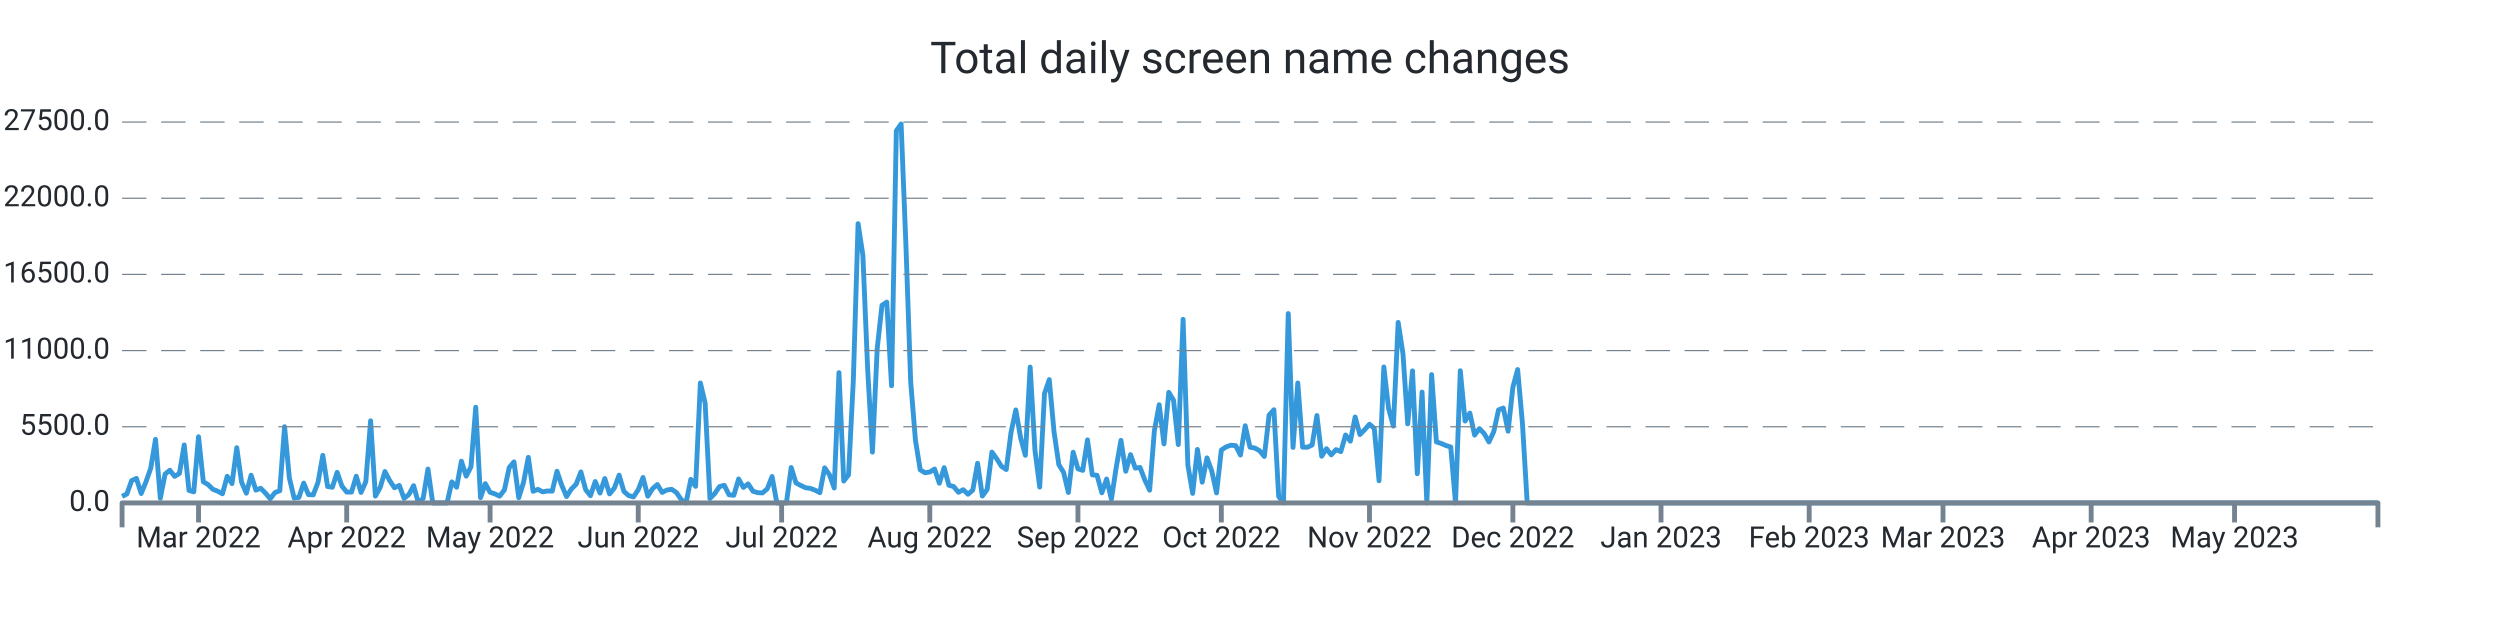
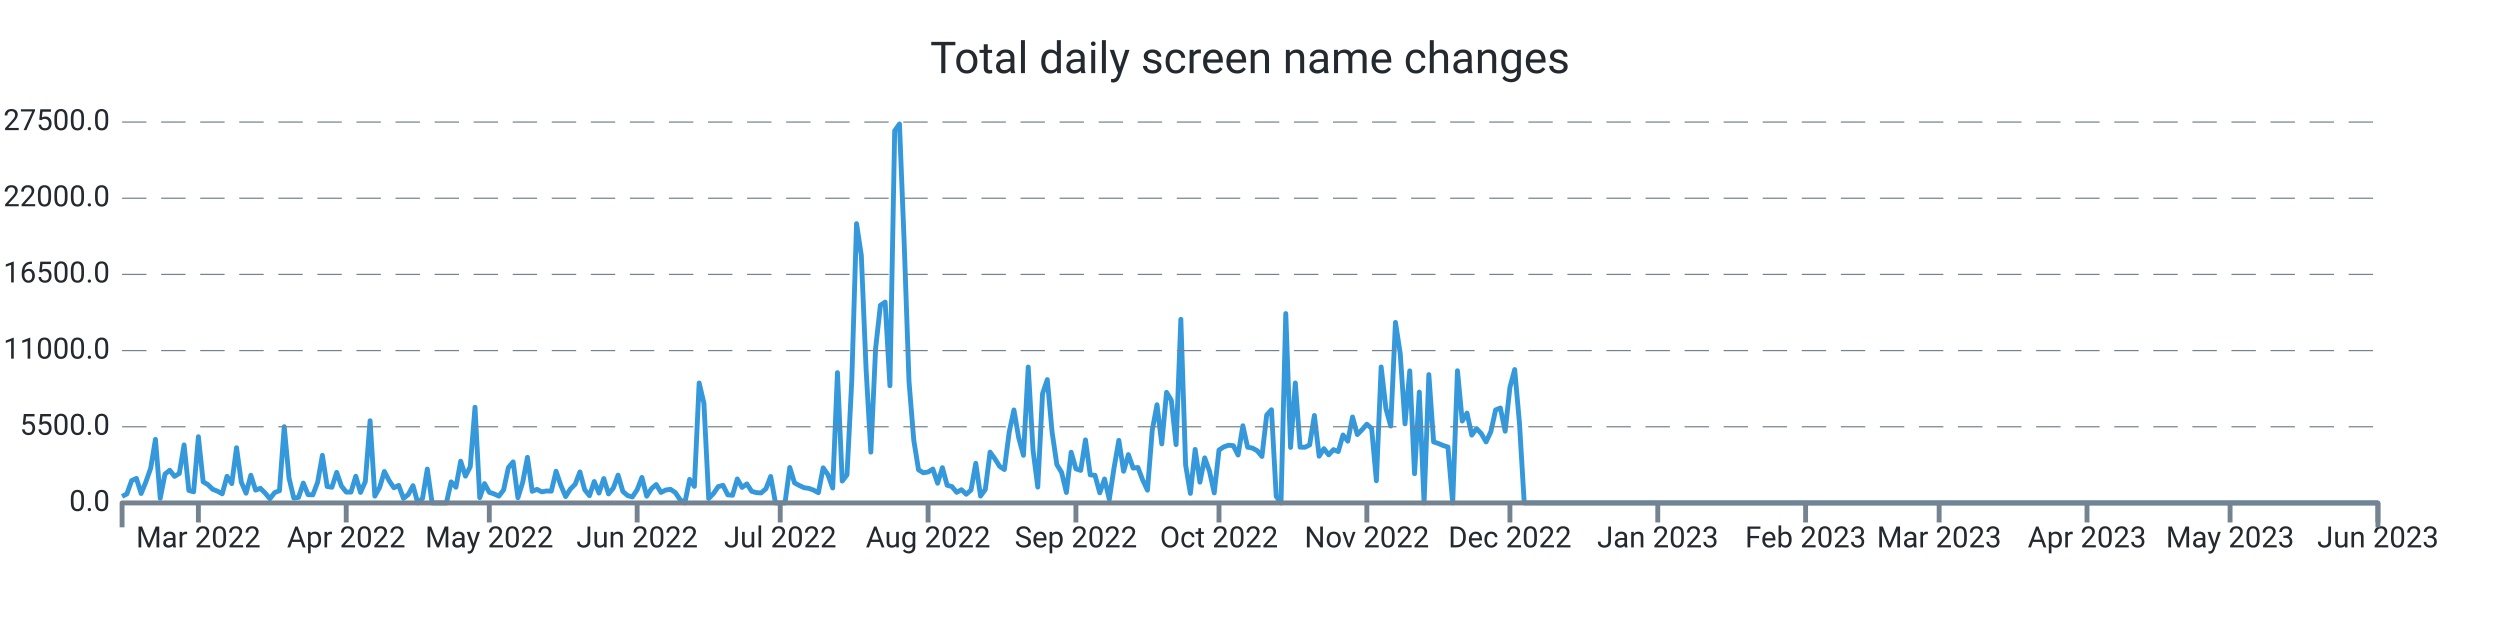
<svg xmlns="http://www.w3.org/2000/svg" width="1024.0" height="256.0" viewBox="0 0 1024.0 256.0" preserveAspectRatio="xMidYMid meet">
-   <path stroke="#3498db" stroke-linejoin="round" d="M 50.0 203.339 L 50 203.339L 51.958 202.33L 53.915 196.867L 55.873 195.948L 57.831 202.143L 59.788 197.355L 61.746 191.761L 63.703 179.962L 65.661 204.094L 67.619 194.172L 69.576 192.618L 71.534 195.125L 73.492 193.928L 75.449 182.248L 77.407 200.866L 79.364 201.456L 81.322 178.89L 83.28 197.338L 85.237 198.501L 87.195 200.418L 89.153 201.184L 91.11 202.267L 93.068 195.091L 95.025 198.081L 96.983 183.389L 98.941 197.474L 100.898 202.018L 102.856 194.66L 104.814 200.753L 106.771 200.004L 108.729 201.972L 110.686 204.275L 112.644 201.745L 114.602 201.014L 116.559 174.783L 118.517 195.761L 120.475 204.003L 122.432 203.731L 124.39 197.877L 126.347 202.608L 128.305 202.693L 130.263 197.559L 132.22 186.514L 134.178 199.266L 136.136 199.573L 138.093 193.48L 140.051 199.108L 142.008 201.547L 143.966 201.57L 145.924 195.069L 147.881 201.7L 149.839 197.287L 151.797 172.355L 153.754 203.209L 155.712 199.675L 157.669 193.129L 159.627 196.89L 161.585 199.788L 163.542 198.83L 165.5 204.134L 167.458 202.579L 169.415 198.926L 171.373 206L 173.331 204.128L 175.288 192.125L 177.246 206L 179.203 206L 181.161 206L 183.119 206L 185.076 197.372L 187.034 199.578L 188.992 188.902L 190.949 195.029L 192.907 191.206L 194.864 166.813L 196.822 203.839L 198.78 198.092L 200.737 201.643L 202.695 202.296L 204.653 203.22L 206.61 200.668L 208.568 191.512L 210.525 189.186L 212.483 203.867L 214.441 197.565L 216.398 187.325L 218.356 201.235L 220.314 200.446L 222.271 201.462L 224.229 201.099L 226.186 201.178L 228.144 193.026L 230.102 198.807L 232.059 203.391L 234.017 200.305L 235.975 198.359L 237.932 193.31L 239.89 200.566L 241.847 203.039L 243.805 197.23L 245.763 201.955L 247.72 196.016L 249.678 202.307L 251.636 199.913L 253.593 194.621L 255.551 201.292L 257.508 202.988L 259.466 203.544L 261.424 200.605L 263.381 195.562L 265.339 203.243L 267.297 200.157L 269.254 198.467L 271.212 201.7L 273.169 200.707L 275.127 200.429L 277.085 201.768L 279.042 204.644L 281 206L 282.958 196.356L 284.915 199.215L 286.873 156.874L 288.831 165.151L 290.788 204.173L 292.746 202.177L 294.703 199.312L 296.661 198.784L 298.619 202.676L 300.576 202.857L 302.534 196.186L 304.492 199.647L 306.449 198.206L 308.407 201.218L 310.364 201.791L 312.322 201.904L 314.28 200.197L 316.237 195.171L 318.195 206L 320.153 206L 322.11 206L 324.068 191.483L 326.025 197.797L 327.983 198.852L 329.941 199.76L 331.898 200.038L 333.856 200.764L 335.814 201.808L 337.771 191.631L 339.729 194.411L 341.686 199.885L 343.644 152.631L 345.602 197.048L 347.559 194.473L 349.517 155.904L 351.475 91.609L 353.432 104.538L 355.39 151.179L 357.347 185.198L 359.305 142.766L 361.263 125.067L 363.22 123.745L 365.178 157.997L 367.136 53.568L 369.093 50.789L 371.051 100.022L 373.008 156.245L 374.966 180.32L 376.924 192.437L 378.881 193.639L 380.839 193.333L 382.797 192.113L 384.754 197.933L 386.712 191.563L 388.669 198.767L 390.627 199.301L 392.585 201.649L 394.542 200.588L 396.5 202.438L 398.458 200.73L 400.415 189.77L 402.373 203.175L 404.331 200.486L 406.288 185.181L 408.246 187.887L 410.203 191.018L 412.161 192.317L 414.119 177.097L 416.076 167.913L 418.034 179.31L 419.992 186.497L 421.949 150.345L 423.907 184.273L 425.864 199.51L 427.822 161.248L 429.78 155.49L 431.737 176.961L 433.695 190.309L 435.653 193.509L 437.61 201.728L 439.568 185.226L 441.525 192.034L 443.483 192.669L 445.441 180.183L 447.398 194.501L 449.356 194.683L 451.314 201.853L 453.271 196.203L 455.229 204.491L 457.186 191.557L 459.144 180.365L 461.102 193.026L 463.059 186.208L 465.017 191.727L 466.975 191.483L 468.932 196.634L 470.89 200.781L 472.847 176.269L 474.805 165.78L 476.763 181.829L 478.72 160.698L 480.678 163.931L 482.636 182.106L 484.593 130.808L 486.551 190.496L 488.508 202.091L 490.466 184.092L 492.424 197.502L 494.381 187.541L 496.339 192.953L 498.297 201.887L 500.254 184.336L 502.212 183.048L 504.169 182.367L 506.127 182.543L 508.085 186.389L 510.042 174.386L 512 183.179L 513.958 183.513L 515.915 184.602L 517.873 186.968L 519.831 170.001L 521.788 167.834L 523.746 203.322L 525.703 206L 527.661 128.431L 529.619 183.264L 531.576 156.869L 533.534 183.156L 535.492 183.201L 537.449 182.26L 539.407 170.188L 541.364 186.866L 543.322 183.774L 545.28 186.299L 547.237 184.171L 549.195 184.966L 551.153 178.17L 553.11 180.705L 555.068 170.801L 557.025 177.994L 558.983 175.991L 560.941 173.756L 562.898 175.458L 564.856 196.918L 566.814 150.305L 568.771 167.34L 570.729 174.522L 572.686 132.056L 574.644 144.831L 576.602 173.609L 578.559 151.911L 580.517 194.036L 582.475 160.595L 584.432 206L 586.39 153.437L 588.347 181.012L 590.305 181.641L 592.263 182.492L 594.22 183.088L 596.178 206L 598.136 151.865L 600.093 172.457L 602.051 169.207L 604.008 178.221L 605.966 175.543L 607.924 177.614L 609.881 181.017L 611.839 176.808L 613.797 167.896L 615.754 167.125L 617.712 176.621L 619.669 158.633L 621.627 151.36L 623.585 173.353L 625.542 206L 627.5 206L 629.458 206L 631.415 206L 633.373 206L 635.331 206L 637.288 206L 639.246 206L 641.203 206L 643.161 206L 645.119 206L 647.076 206L 649.034 206L 650.992 206L 652.949 206L 654.907 206L 656.864 206L 658.822 206L 660.78 206L 662.737 206L 664.695 206L 666.653 206L 668.61 206L 670.568 206L 672.525 206L 674.483 206L 676.441 206L 678.398 206L 680.356 206L 682.314 206L 684.271 206L 686.229 206L 688.186 206L 690.144 206L 692.102 206L 694.059 206L 696.017 206L 697.975 206L 699.932 206L 701.89 206L 703.847 206L 705.805 206L 707.763 206L 709.72 206L 711.678 206L 713.636 206L 715.593 206L 717.551 206L 719.508 206L 721.466 206L 723.424 206L 725.381 206L 727.339 206L 729.297 206L 731.254 206L 733.212 206L 735.169 206L 737.127 206L 739.085 206L 741.042 206L 743 206L 744.958 206L 746.915 206L 748.873 206L 750.831 206L 752.788 206L 754.746 206L 756.703 206L 758.661 206L 760.619 206L 762.576 206L 764.534 206L 766.492 206L 768.449 206L 770.407 206L 772.364 206L 774.322 206L 776.28 206L 778.237 206L 780.195 206L 782.153 206L 784.11 206L 786.068 206L 788.025 206L 789.983 206L 791.941 206L 793.898 206L 795.856 206L 797.814 206L 799.771 206L 801.729 206L 803.686 206L 805.644 206L 807.602 206L 809.559 206L 811.517 206L 813.475 206L 815.432 206L 817.39 206L 819.347 206L 821.305 206L 823.263 206L 825.22 206L 827.178 206L 829.136 206L 831.093 206L 833.051 206L 835.008 206L 836.966 206L 838.924 206L 840.881 206L 842.839 206L 844.797 206L 846.754 206L 848.712 206L 850.669 206L 852.627 206L 854.585 206L 856.542 206L 858.5 206L 860.458 206L 862.415 206L 864.373 206L 866.331 206L 868.288 206L 870.246 206L 872.203 206L 874.161 206L 876.119 206L 878.076 206L 880.034 206L 881.992 206L 883.949 206L 885.907 206L 887.864 206L 889.822 206L 891.78 206L 893.737 206L 895.695 206L 897.653 206L 899.61 206L 901.568 206L 903.525 206L 905.483 206L 907.441 206L 909.398 206L 911.356 206L 913.314 206L 915.271 206L 917.229 206L 919.186 206L 921.144 206L 923.102 206L 925.059 206L 927.017 206L 928.975 206L 930.932 206L 932.89 206L 934.847 206L 936.805 206L 938.763 206L 940.72 206L 942.678 206L 944.636 206L 946.593 206L 948.551 206L 950.508 206L 952.466 206L 954.424 206L 956.381 206L 958.339 206L 960.297 206L 962.254 206L 964.212 206L 966.169 206L 968.127 206L 970.085 206L 972.042 206L 974 206" stroke-width="2.0" fill="none" />
+   <path stroke="#3498db" stroke-linejoin="round" d="M 50.0 203.339 L 50 203.339L 51.953 202.33L 53.907 196.867L 55.86 195.948L 57.814 202.143L 59.767 197.355L 61.721 191.761L 63.674 179.962L 65.628 204.094L 67.581 194.172L 69.535 192.618L 71.488 195.125L 73.442 193.928L 75.395 182.248L 77.349 200.866L 79.302 201.456L 81.256 178.89L 83.209 197.338L 85.163 198.501L 87.116 200.418L 89.07 201.184L 91.023 202.267L 92.977 195.091L 94.93 198.081L 96.884 183.389L 98.837 197.474L 100.791 202.018L 102.744 194.66L 104.698 200.753L 106.651 200.004L 108.605 201.972L 110.558 204.275L 112.512 201.745L 114.465 201.014L 116.419 174.783L 118.372 195.761L 120.326 204.003L 122.279 203.731L 124.233 197.877L 126.186 202.608L 128.14 202.693L 130.093 197.559L 132.047 186.514L 134 199.266L 135.953 199.573L 137.907 193.48L 139.86 199.108L 141.814 201.547L 143.767 201.57L 145.721 195.069L 147.674 201.7L 149.628 197.287L 151.581 172.355L 153.535 203.209L 155.488 199.675L 157.442 193.129L 159.395 196.89L 161.349 199.788L 163.302 198.83L 165.256 204.134L 167.209 202.579L 169.163 198.926L 171.116 206L 173.07 204.128L 175.023 192.125L 176.977 206L 178.93 206L 180.884 206L 182.837 206L 184.791 197.372L 186.744 199.578L 188.698 188.902L 190.651 195.029L 192.605 191.206L 194.558 166.813L 196.512 203.839L 198.465 198.092L 200.419 201.643L 202.372 202.296L 204.326 203.22L 206.279 200.668L 208.233 191.512L 210.186 189.186L 212.14 203.867L 214.093 197.565L 216.047 187.325L 218 201.235L 219.953 200.446L 221.907 201.462L 223.86 201.099L 225.814 201.178L 227.767 193.026L 229.721 198.807L 231.674 203.391L 233.628 200.305L 235.581 198.359L 237.535 193.31L 239.488 200.566L 241.442 203.039L 243.395 197.23L 245.349 201.955L 247.302 196.016L 249.256 202.307L 251.209 199.913L 253.163 194.621L 255.116 201.292L 257.07 202.988L 259.023 203.544L 260.977 200.605L 262.93 195.562L 264.884 203.243L 266.837 200.157L 268.791 198.467L 270.744 201.7L 272.698 200.707L 274.651 200.429L 276.605 201.768L 278.558 204.644L 280.512 206L 282.465 196.356L 284.419 199.215L 286.372 156.874L 288.326 165.151L 290.279 204.173L 292.233 202.177L 294.186 199.312L 296.14 198.784L 298.093 202.676L 300.047 202.857L 302 196.186L 303.953 199.647L 305.907 198.206L 307.86 201.218L 309.814 201.791L 311.767 201.904L 313.721 200.197L 315.674 195.171L 317.628 206L 319.581 206L 321.535 206L 323.488 191.483L 325.442 197.797L 327.395 198.852L 329.349 199.76L 331.302 200.038L 333.256 200.764L 335.209 201.808L 337.163 191.631L 339.116 194.411L 341.07 199.885L 343.023 152.631L 344.977 197.048L 346.93 194.473L 348.884 155.904L 350.837 91.609L 352.791 104.538L 354.744 151.179L 356.698 185.198L 358.651 142.766L 360.605 125.067L 362.558 123.745L 364.512 157.997L 366.465 53.568L 368.419 50.789L 370.372 100.022L 372.326 156.245L 374.279 180.32L 376.233 192.437L 378.186 193.639L 380.14 193.333L 382.093 192.113L 384.047 197.933L 386 191.563L 387.953 198.767L 389.907 199.301L 391.86 201.649L 393.814 200.588L 395.767 202.438L 397.721 200.73L 399.674 189.77L 401.628 203.175L 403.581 200.486L 405.535 185.181L 407.488 187.887L 409.442 191.018L 411.395 192.317L 413.349 177.097L 415.302 167.913L 417.256 179.31L 419.209 186.497L 421.163 150.345L 423.116 184.273L 425.07 199.51L 427.023 161.248L 428.977 155.49L 430.93 176.961L 432.884 190.309L 434.837 193.509L 436.791 201.728L 438.744 185.226L 440.698 192.034L 442.651 192.669L 444.605 180.183L 446.558 194.501L 448.512 194.683L 450.465 201.853L 452.419 196.203L 454.372 204.491L 456.326 191.557L 458.279 180.365L 460.233 193.026L 462.186 186.208L 464.14 191.727L 466.093 191.483L 468.047 196.634L 470 200.781L 471.953 176.269L 473.907 165.78L 475.86 181.829L 477.814 160.698L 479.767 163.931L 481.721 182.106L 483.674 130.808L 485.628 190.496L 487.581 202.091L 489.535 184.092L 491.488 197.502L 493.442 187.541L 495.395 192.953L 497.349 201.887L 499.302 184.336L 501.256 183.048L 503.209 182.367L 505.163 182.543L 507.116 186.389L 509.07 174.386L 511.023 183.179L 512.977 183.513L 514.93 184.602L 516.884 186.968L 518.837 170.001L 520.791 167.834L 522.744 203.322L 524.698 206L 526.651 128.431L 528.605 183.264L 530.558 156.869L 532.512 183.156L 534.465 183.201L 536.419 182.26L 538.372 170.188L 540.326 186.866L 542.279 183.774L 544.233 186.299L 546.186 184.171L 548.14 184.966L 550.093 178.17L 552.047 180.705L 554 170.801L 555.953 177.994L 557.907 175.991L 559.86 173.756L 561.814 175.458L 563.767 196.918L 565.721 150.305L 567.674 167.34L 569.628 174.522L 571.581 132.056L 573.535 144.831L 575.488 173.609L 577.442 151.911L 579.395 194.036L 581.349 160.595L 583.302 206L 585.256 153.437L 587.209 181.012L 589.163 181.641L 591.116 182.492L 593.07 183.088L 595.023 206L 596.977 151.865L 598.93 172.457L 600.884 169.207L 602.837 178.221L 604.791 175.543L 606.744 177.614L 608.698 181.017L 610.651 176.808L 612.605 167.896L 614.558 167.125L 616.512 176.621L 618.465 158.633L 620.419 151.36L 622.372 173.353L 624.326 206L 626.279 206L 628.233 206L 630.186 206L 632.14 206L 634.093 206L 636.047 206L 638 206L 639.953 206L 641.907 206L 643.86 206L 645.814 206L 647.767 206L 649.721 206L 651.674 206L 653.628 206L 655.581 206L 657.535 206L 659.488 206L 661.442 206L 663.395 206L 665.349 206L 667.302 206L 669.256 206L 671.209 206L 673.163 206L 675.116 206L 677.07 206L 679.023 206L 680.977 206L 682.93 206L 684.884 206L 686.837 206L 688.791 206L 690.744 206L 692.698 206L 694.651 206L 696.605 206L 698.558 206L 700.512 206L 702.465 206L 704.419 206L 706.372 206L 708.326 206L 710.279 206L 712.233 206L 714.186 206L 716.14 206L 718.093 206L 720.047 206L 722 206L 723.953 206L 725.907 206L 727.86 206L 729.814 206L 731.767 206L 733.721 206L 735.674 206L 737.628 206L 739.581 206L 741.535 206L 743.488 206L 745.442 206L 747.395 206L 749.349 206L 751.302 206L 753.256 206L 755.209 206L 757.163 206L 759.116 206L 761.07 206L 763.023 206L 764.977 206L 766.93 206L 768.884 206L 770.837 206L 772.791 206L 774.744 206L 776.698 206L 778.651 206L 780.605 206L 782.558 206L 784.512 206L 786.465 206L 788.419 206L 790.372 206L 792.326 206L 794.279 206L 796.233 206L 798.186 206L 800.14 206L 802.093 206L 804.047 206L 806 206L 807.953 206L 809.907 206L 811.86 206L 813.814 206L 815.767 206L 817.721 206L 819.674 206L 821.628 206L 823.581 206L 825.535 206L 827.488 206L 829.442 206L 831.395 206L 833.349 206L 835.302 206L 837.256 206L 839.209 206L 841.163 206L 843.116 206L 845.07 206L 847.023 206L 848.977 206L 850.93 206L 852.884 206L 854.837 206L 856.791 206L 858.744 206L 860.698 206L 862.651 206L 864.605 206L 866.558 206L 868.512 206L 870.465 206L 872.419 206L 874.372 206L 876.326 206L 878.279 206L 880.233 206L 882.186 206L 884.14 206L 886.093 206L 888.047 206L 890 206L 891.953 206L 893.907 206L 895.86 206L 897.814 206L 899.767 206L 901.721 206L 903.674 206L 905.628 206L 907.581 206L 909.535 206L 911.488 206L 913.442 206L 915.395 206L 917.349 206L 919.302 206L 921.256 206L 923.209 206L 925.163 206L 927.116 206L 929.07 206L 931.023 206L 932.977 206L 934.93 206L 936.884 206L 938.837 206L 940.791 206L 942.744 206L 944.698 206L 946.651 206L 948.605 206L 950.558 206L 952.512 206L 954.465 206L 956.419 206L 958.372 206L 960.326 206L 962.279 206L 964.233 206L 966.186 206L 968.14 206L 970.093 206L 972.047 206L 974 206" stroke-width="2.0" fill="none" />
  <text x="45.0" font-family="-apple-system, system-ui, BlinkMacSystemFont, Roboto" y="50.0" dominant-baseline="middle" text-anchor="end" font-size="12" fill="#24292f">27500.0</text>
  <path stroke="#74838f" stroke-dasharray="10 6" stroke-width="0.5" d="M 50.0 50.0 L 974.0 50.0" />
  <text x="45.0" font-family="-apple-system, system-ui, BlinkMacSystemFont, Roboto" y="81.2" dominant-baseline="middle" text-anchor="end" font-size="12" fill="#24292f">22000.0</text>
  <path stroke="#74838f" stroke-dasharray="10 6" stroke-width="0.5" d="M 50.0 81.2 L 974.0 81.2" />
  <text x="45.0" font-family="-apple-system, system-ui, BlinkMacSystemFont, Roboto" y="112.4" dominant-baseline="middle" text-anchor="end" font-size="12" fill="#24292f">16500.0</text>
  <path stroke="#74838f" stroke-dasharray="10 6" stroke-width="0.5" d="M 50.0 112.4 L 974.0 112.4" />
  <text x="45.0" font-family="-apple-system, system-ui, BlinkMacSystemFont, Roboto" y="143.6" dominant-baseline="middle" text-anchor="end" font-size="12" fill="#24292f">11000.0</text>
  <path stroke="#74838f" stroke-dasharray="10 6" stroke-width="0.5" d="M 50.0 143.6 L 974.0 143.6" />
  <text x="45.0" font-family="-apple-system, system-ui, BlinkMacSystemFont, Roboto" y="174.8" dominant-baseline="middle" text-anchor="end" font-size="12" fill="#24292f">5500.0</text>
  <path stroke="#74838f" stroke-dasharray="10 6" stroke-width="0.5" d="M 50.0 174.8 L 974.0 174.8" />
  <text x="45.0" font-family="-apple-system, system-ui, BlinkMacSystemFont, Roboto" y="206.0" dominant-baseline="middle" text-anchor="end" font-size="12" fill="#24292f">0.0</text>
-   <path stroke="#74838f" stroke-width="2.0" d="M 81.322 206.0 L 81.322 214.0" />
-   <text x="81.322" font-family="-apple-system, system-ui, BlinkMacSystemFont, Roboto" y="216.0" dominant-baseline="hanging" text-anchor="middle" font-size="12" fill="#24292f">Mar 2022</text>
-   <path stroke="#74838f" stroke-width="2.0" d="M 142.008 206.0 L 142.008 214.0" />
-   <text x="142.008" font-family="-apple-system, system-ui, BlinkMacSystemFont, Roboto" y="216.0" dominant-baseline="hanging" text-anchor="middle" font-size="12" fill="#24292f">Apr 2022</text>
-   <path stroke="#74838f" stroke-width="2.0" d="M 200.737 206.0 L 200.737 214.0" />
-   <text x="200.737" font-family="-apple-system, system-ui, BlinkMacSystemFont, Roboto" y="216.0" dominant-baseline="hanging" text-anchor="middle" font-size="12" fill="#24292f">May 2022</text>
-   <path stroke="#74838f" stroke-width="2.0" d="M 261.424 206.0 L 261.424 214.0" />
-   <text x="261.424" font-family="-apple-system, system-ui, BlinkMacSystemFont, Roboto" y="216.0" dominant-baseline="hanging" text-anchor="middle" font-size="12" fill="#24292f">Jun 2022</text>
-   <path stroke="#74838f" stroke-width="2.0" d="M 320.153 206.0 L 320.153 214.0" />
-   <text x="320.153" font-family="-apple-system, system-ui, BlinkMacSystemFont, Roboto" y="216.0" dominant-baseline="hanging" text-anchor="middle" font-size="12" fill="#24292f">Jul 2022</text>
-   <path stroke="#74838f" stroke-width="2.0" d="M 380.839 206.0 L 380.839 214.0" />
-   <text x="380.839" font-family="-apple-system, system-ui, BlinkMacSystemFont, Roboto" y="216.0" dominant-baseline="hanging" text-anchor="middle" font-size="12" fill="#24292f">Aug 2022</text>
-   <path stroke="#74838f" stroke-width="2.0" d="M 441.525 206.0 L 441.525 214.0" />
-   <text x="441.525" font-family="-apple-system, system-ui, BlinkMacSystemFont, Roboto" y="216.0" dominant-baseline="hanging" text-anchor="middle" font-size="12" fill="#24292f">Sep 2022</text>
-   <path stroke="#74838f" stroke-width="2.0" d="M 500.254 206.0 L 500.254 214.0" />
-   <text x="500.254" font-family="-apple-system, system-ui, BlinkMacSystemFont, Roboto" y="216.0" dominant-baseline="hanging" text-anchor="middle" font-size="12" fill="#24292f">Oct 2022</text>
-   <path stroke="#74838f" stroke-width="2.0" d="M 560.941 206.0 L 560.941 214.0" />
-   <text x="560.941" font-family="-apple-system, system-ui, BlinkMacSystemFont, Roboto" y="216.0" dominant-baseline="hanging" text-anchor="middle" font-size="12" fill="#24292f">Nov 2022</text>
-   <path stroke="#74838f" stroke-width="2.0" d="M 619.669 206.0 L 619.669 214.0" />
-   <text x="619.669" font-family="-apple-system, system-ui, BlinkMacSystemFont, Roboto" y="216.0" dominant-baseline="hanging" text-anchor="middle" font-size="12" fill="#24292f">Dec 2022</text>
-   <path stroke="#74838f" stroke-width="2.0" d="M 680.356 206.0 L 680.356 214.0" />
-   <text x="680.356" font-family="-apple-system, system-ui, BlinkMacSystemFont, Roboto" y="216.0" dominant-baseline="hanging" text-anchor="middle" font-size="12" fill="#24292f">Jan 2023</text>
-   <path stroke="#74838f" stroke-width="2.0" d="M 741.042 206.0 L 741.042 214.0" />
-   <text x="741.042" font-family="-apple-system, system-ui, BlinkMacSystemFont, Roboto" y="216.0" dominant-baseline="hanging" text-anchor="middle" font-size="12" fill="#24292f">Feb 2023</text>
-   <path stroke="#74838f" stroke-width="2.0" d="M 795.856 206.0 L 795.856 214.0" />
-   <text x="795.856" font-family="-apple-system, system-ui, BlinkMacSystemFont, Roboto" y="216.0" dominant-baseline="hanging" text-anchor="middle" font-size="12" fill="#24292f">Mar 2023</text>
-   <path stroke="#74838f" stroke-width="2.0" d="M 856.542 206.0 L 856.542 214.0" />
-   <text x="856.542" font-family="-apple-system, system-ui, BlinkMacSystemFont, Roboto" y="216.0" dominant-baseline="hanging" text-anchor="middle" font-size="12" fill="#24292f">Apr 2023</text>
-   <path stroke="#74838f" stroke-width="2.0" d="M 915.271 206.0 L 915.271 214.0" />
-   <text x="915.271" font-family="-apple-system, system-ui, BlinkMacSystemFont, Roboto" y="216.0" dominant-baseline="hanging" text-anchor="middle" font-size="12" fill="#24292f">May 2023</text>
+   <path stroke="#74838f" stroke-width="2.0" d="M 81.256 206.0 L 81.256 214.0" />
+   <text x="81.256" font-family="-apple-system, system-ui, BlinkMacSystemFont, Roboto" y="216.0" dominant-baseline="hanging" text-anchor="middle" font-size="12" fill="#24292f">Mar 2022</text>
+   <path stroke="#74838f" stroke-width="2.0" d="M 141.814 206.0 L 141.814 214.0" />
+   <text x="141.814" font-family="-apple-system, system-ui, BlinkMacSystemFont, Roboto" y="216.0" dominant-baseline="hanging" text-anchor="middle" font-size="12" fill="#24292f">Apr 2022</text>
+   <path stroke="#74838f" stroke-width="2.0" d="M 200.419 206.0 L 200.419 214.0" />
+   <text x="200.419" font-family="-apple-system, system-ui, BlinkMacSystemFont, Roboto" y="216.0" dominant-baseline="hanging" text-anchor="middle" font-size="12" fill="#24292f">May 2022</text>
+   <path stroke="#74838f" stroke-width="2.0" d="M 260.977 206.0 L 260.977 214.0" />
+   <text x="260.977" font-family="-apple-system, system-ui, BlinkMacSystemFont, Roboto" y="216.0" dominant-baseline="hanging" text-anchor="middle" font-size="12" fill="#24292f">Jun 2022</text>
+   <path stroke="#74838f" stroke-width="2.0" d="M 319.581 206.0 L 319.581 214.0" />
+   <text x="319.581" font-family="-apple-system, system-ui, BlinkMacSystemFont, Roboto" y="216.0" dominant-baseline="hanging" text-anchor="middle" font-size="12" fill="#24292f">Jul 2022</text>
+   <path stroke="#74838f" stroke-width="2.0" d="M 380.14 206.0 L 380.14 214.0" />
+   <text x="380.14" font-family="-apple-system, system-ui, BlinkMacSystemFont, Roboto" y="216.0" dominant-baseline="hanging" text-anchor="middle" font-size="12" fill="#24292f">Aug 2022</text>
+   <path stroke="#74838f" stroke-width="2.0" d="M 440.698 206.0 L 440.698 214.0" />
+   <text x="440.698" font-family="-apple-system, system-ui, BlinkMacSystemFont, Roboto" y="216.0" dominant-baseline="hanging" text-anchor="middle" font-size="12" fill="#24292f">Sep 2022</text>
+   <path stroke="#74838f" stroke-width="2.0" d="M 499.302 206.0 L 499.302 214.0" />
+   <text x="499.302" font-family="-apple-system, system-ui, BlinkMacSystemFont, Roboto" y="216.0" dominant-baseline="hanging" text-anchor="middle" font-size="12" fill="#24292f">Oct 2022</text>
+   <path stroke="#74838f" stroke-width="2.0" d="M 559.86 206.0 L 559.86 214.0" />
+   <text x="559.86" font-family="-apple-system, system-ui, BlinkMacSystemFont, Roboto" y="216.0" dominant-baseline="hanging" text-anchor="middle" font-size="12" fill="#24292f">Nov 2022</text>
+   <path stroke="#74838f" stroke-width="2.0" d="M 618.465 206.0 L 618.465 214.0" />
+   <text x="618.465" font-family="-apple-system, system-ui, BlinkMacSystemFont, Roboto" y="216.0" dominant-baseline="hanging" text-anchor="middle" font-size="12" fill="#24292f">Dec 2022</text>
+   <path stroke="#74838f" stroke-width="2.0" d="M 679.023 206.0 L 679.023 214.0" />
+   <text x="679.023" font-family="-apple-system, system-ui, BlinkMacSystemFont, Roboto" y="216.0" dominant-baseline="hanging" text-anchor="middle" font-size="12" fill="#24292f">Jan 2023</text>
+   <path stroke="#74838f" stroke-width="2.0" d="M 739.581 206.0 L 739.581 214.0" />
+   <text x="739.581" font-family="-apple-system, system-ui, BlinkMacSystemFont, Roboto" y="216.0" dominant-baseline="hanging" text-anchor="middle" font-size="12" fill="#24292f">Feb 2023</text>
+   <path stroke="#74838f" stroke-width="2.0" d="M 794.279 206.0 L 794.279 214.0" />
+   <text x="794.279" font-family="-apple-system, system-ui, BlinkMacSystemFont, Roboto" y="216.0" dominant-baseline="hanging" text-anchor="middle" font-size="12" fill="#24292f">Mar 2023</text>
+   <path stroke="#74838f" stroke-width="2.0" d="M 854.837 206.0 L 854.837 214.0" />
+   <text x="854.837" font-family="-apple-system, system-ui, BlinkMacSystemFont, Roboto" y="216.0" dominant-baseline="hanging" text-anchor="middle" font-size="12" fill="#24292f">Apr 2023</text>
+   <path stroke="#74838f" stroke-width="2.0" d="M 913.442 206.0 L 913.442 214.0" />
+   <text x="913.442" font-family="-apple-system, system-ui, BlinkMacSystemFont, Roboto" y="216.0" dominant-baseline="hanging" text-anchor="middle" font-size="12" fill="#24292f">May 2023</text>
+   <path stroke="#74838f" stroke-width="2.0" d="M 974.0 206.0 L 974.0 214.0" />
+   <text x="974.0" font-family="-apple-system, system-ui, BlinkMacSystemFont, Roboto" y="216.0" dominant-baseline="hanging" text-anchor="middle" font-size="12" fill="#24292f">Jun 2023</text>
  <path stroke="#74838f" stroke-linejoin="round" stroke-width="2.0" d="M 50.0 216.0 L 50.0 206.0 L 974.0 206.0 L 974.0 216.0" fill="none" />
  <text x="512.0" y="25.0" font-family="-apple-system, system-ui, BlinkMacSystemFont, Roboto" dominant-baseline="middle" text-anchor="middle" font-size="18" fill="#24292f">Total daily screen name changes</text>
</svg>
